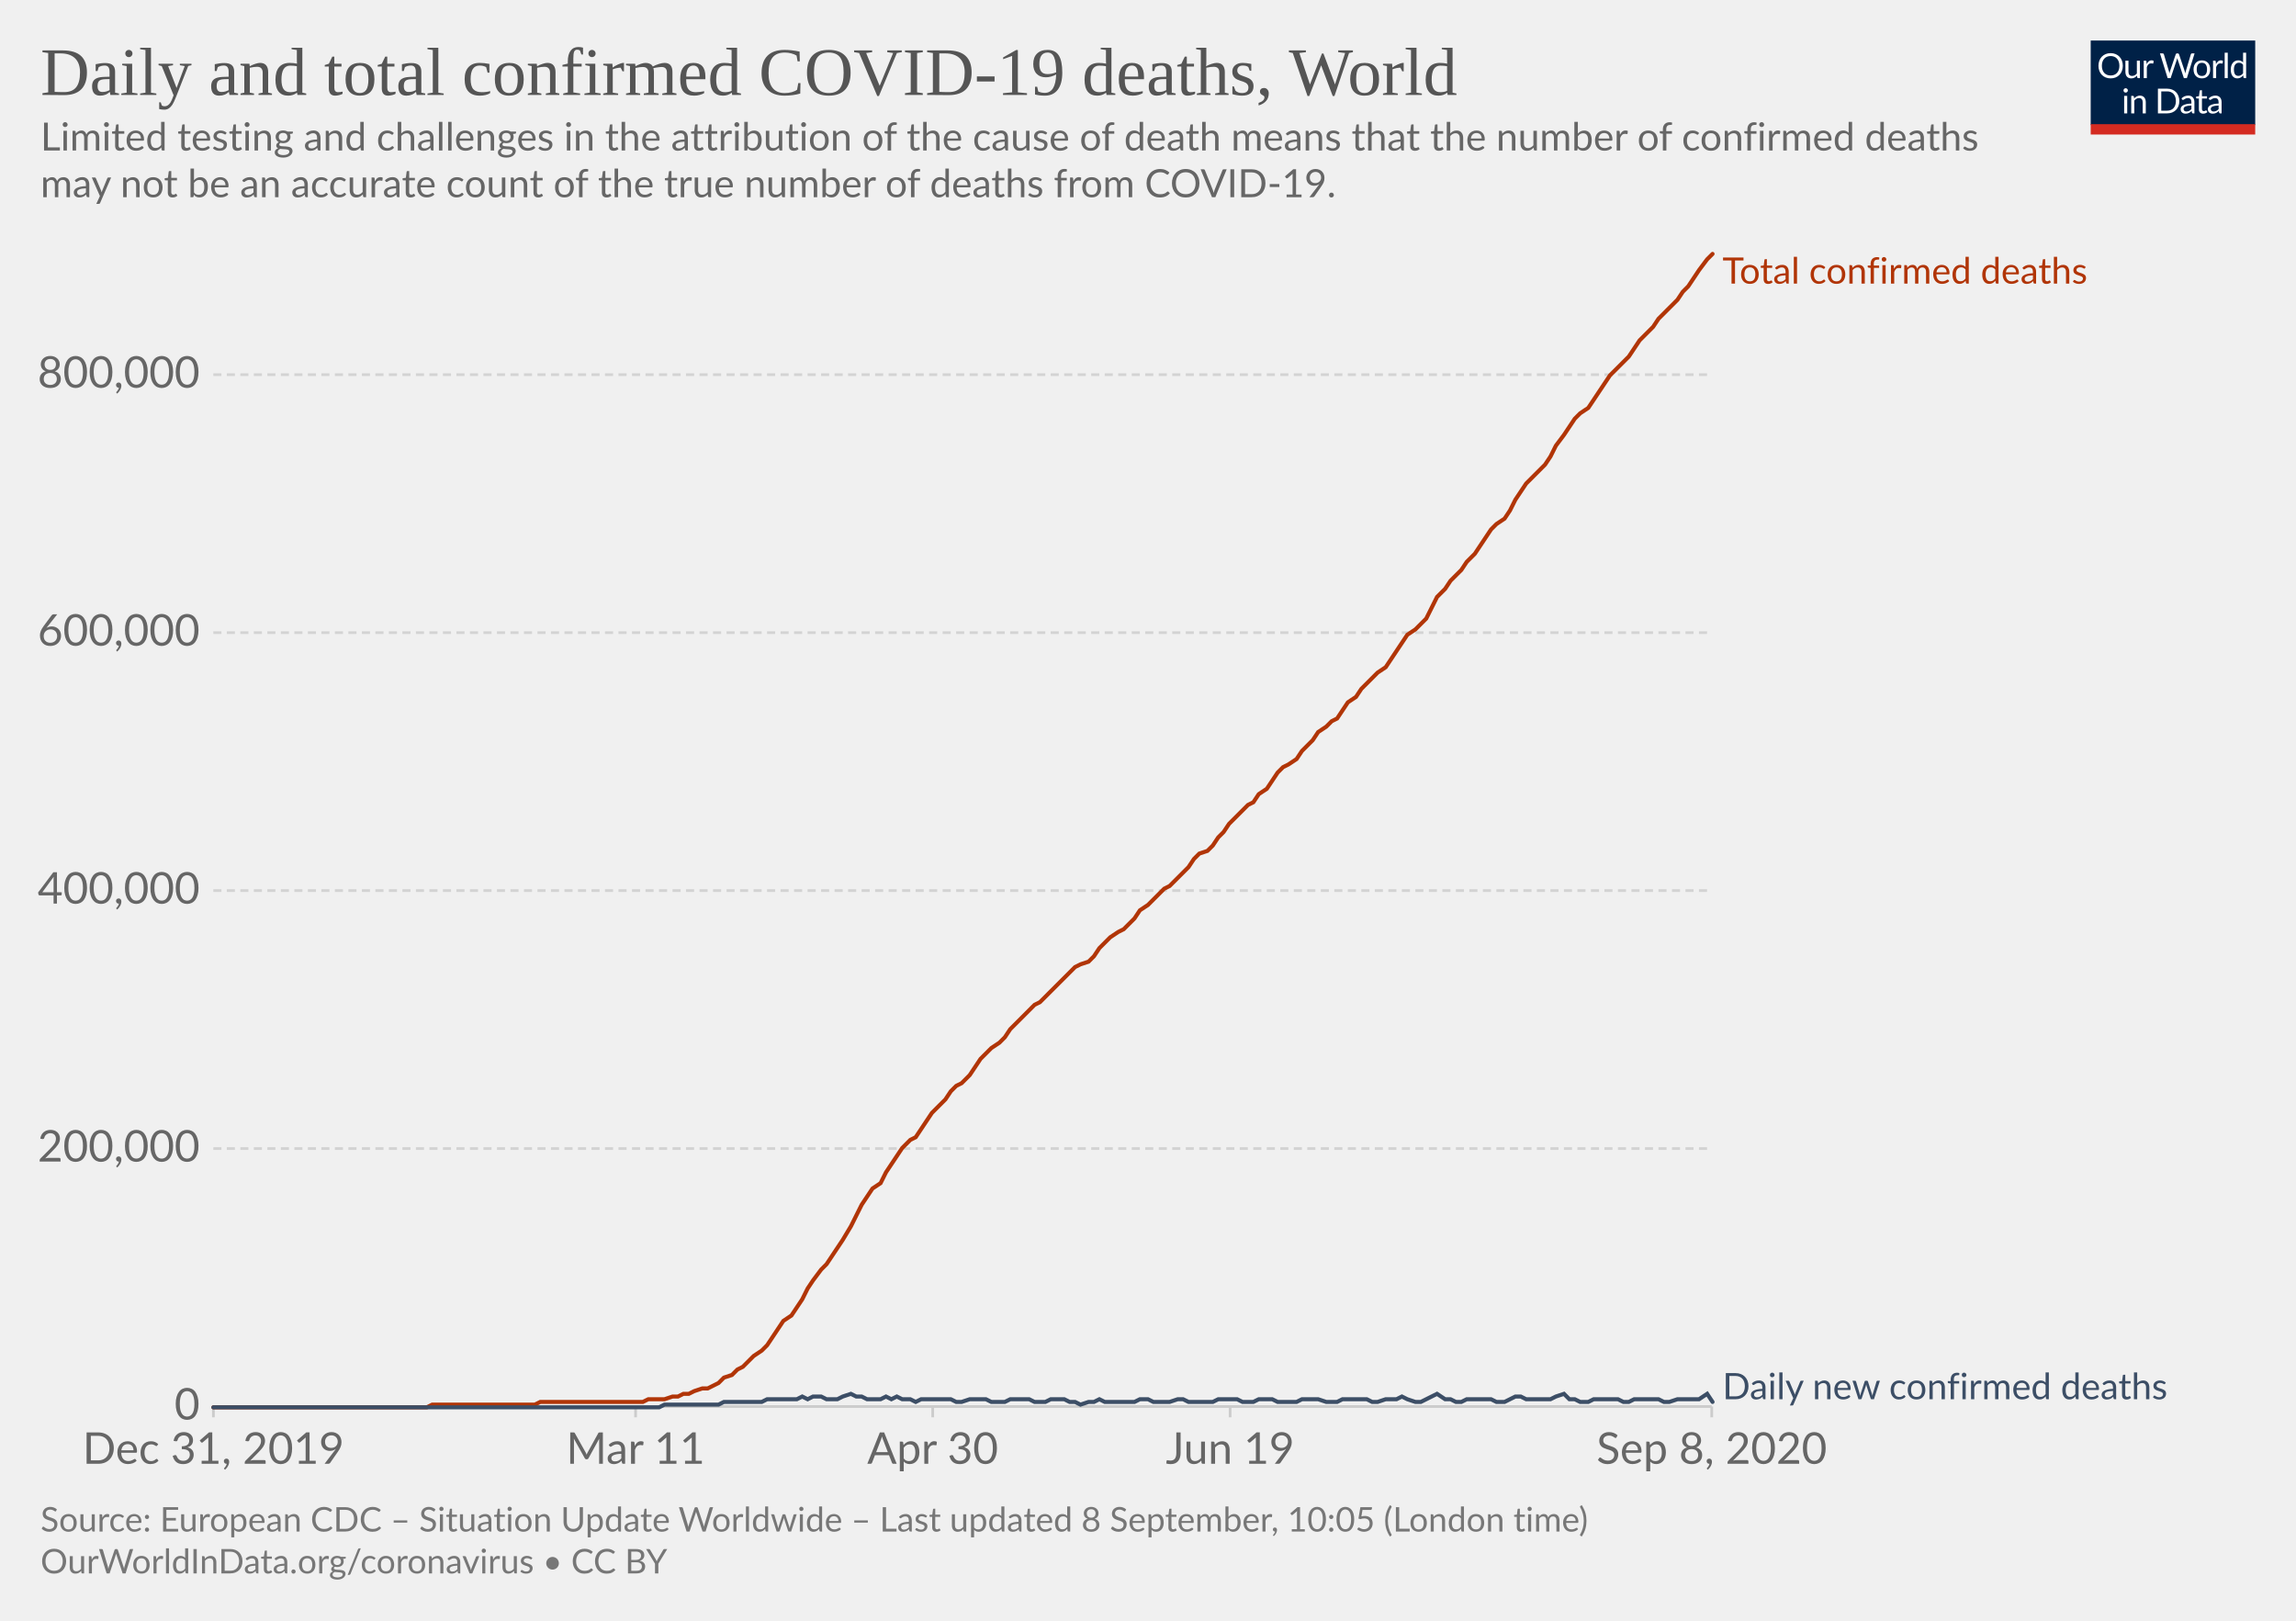
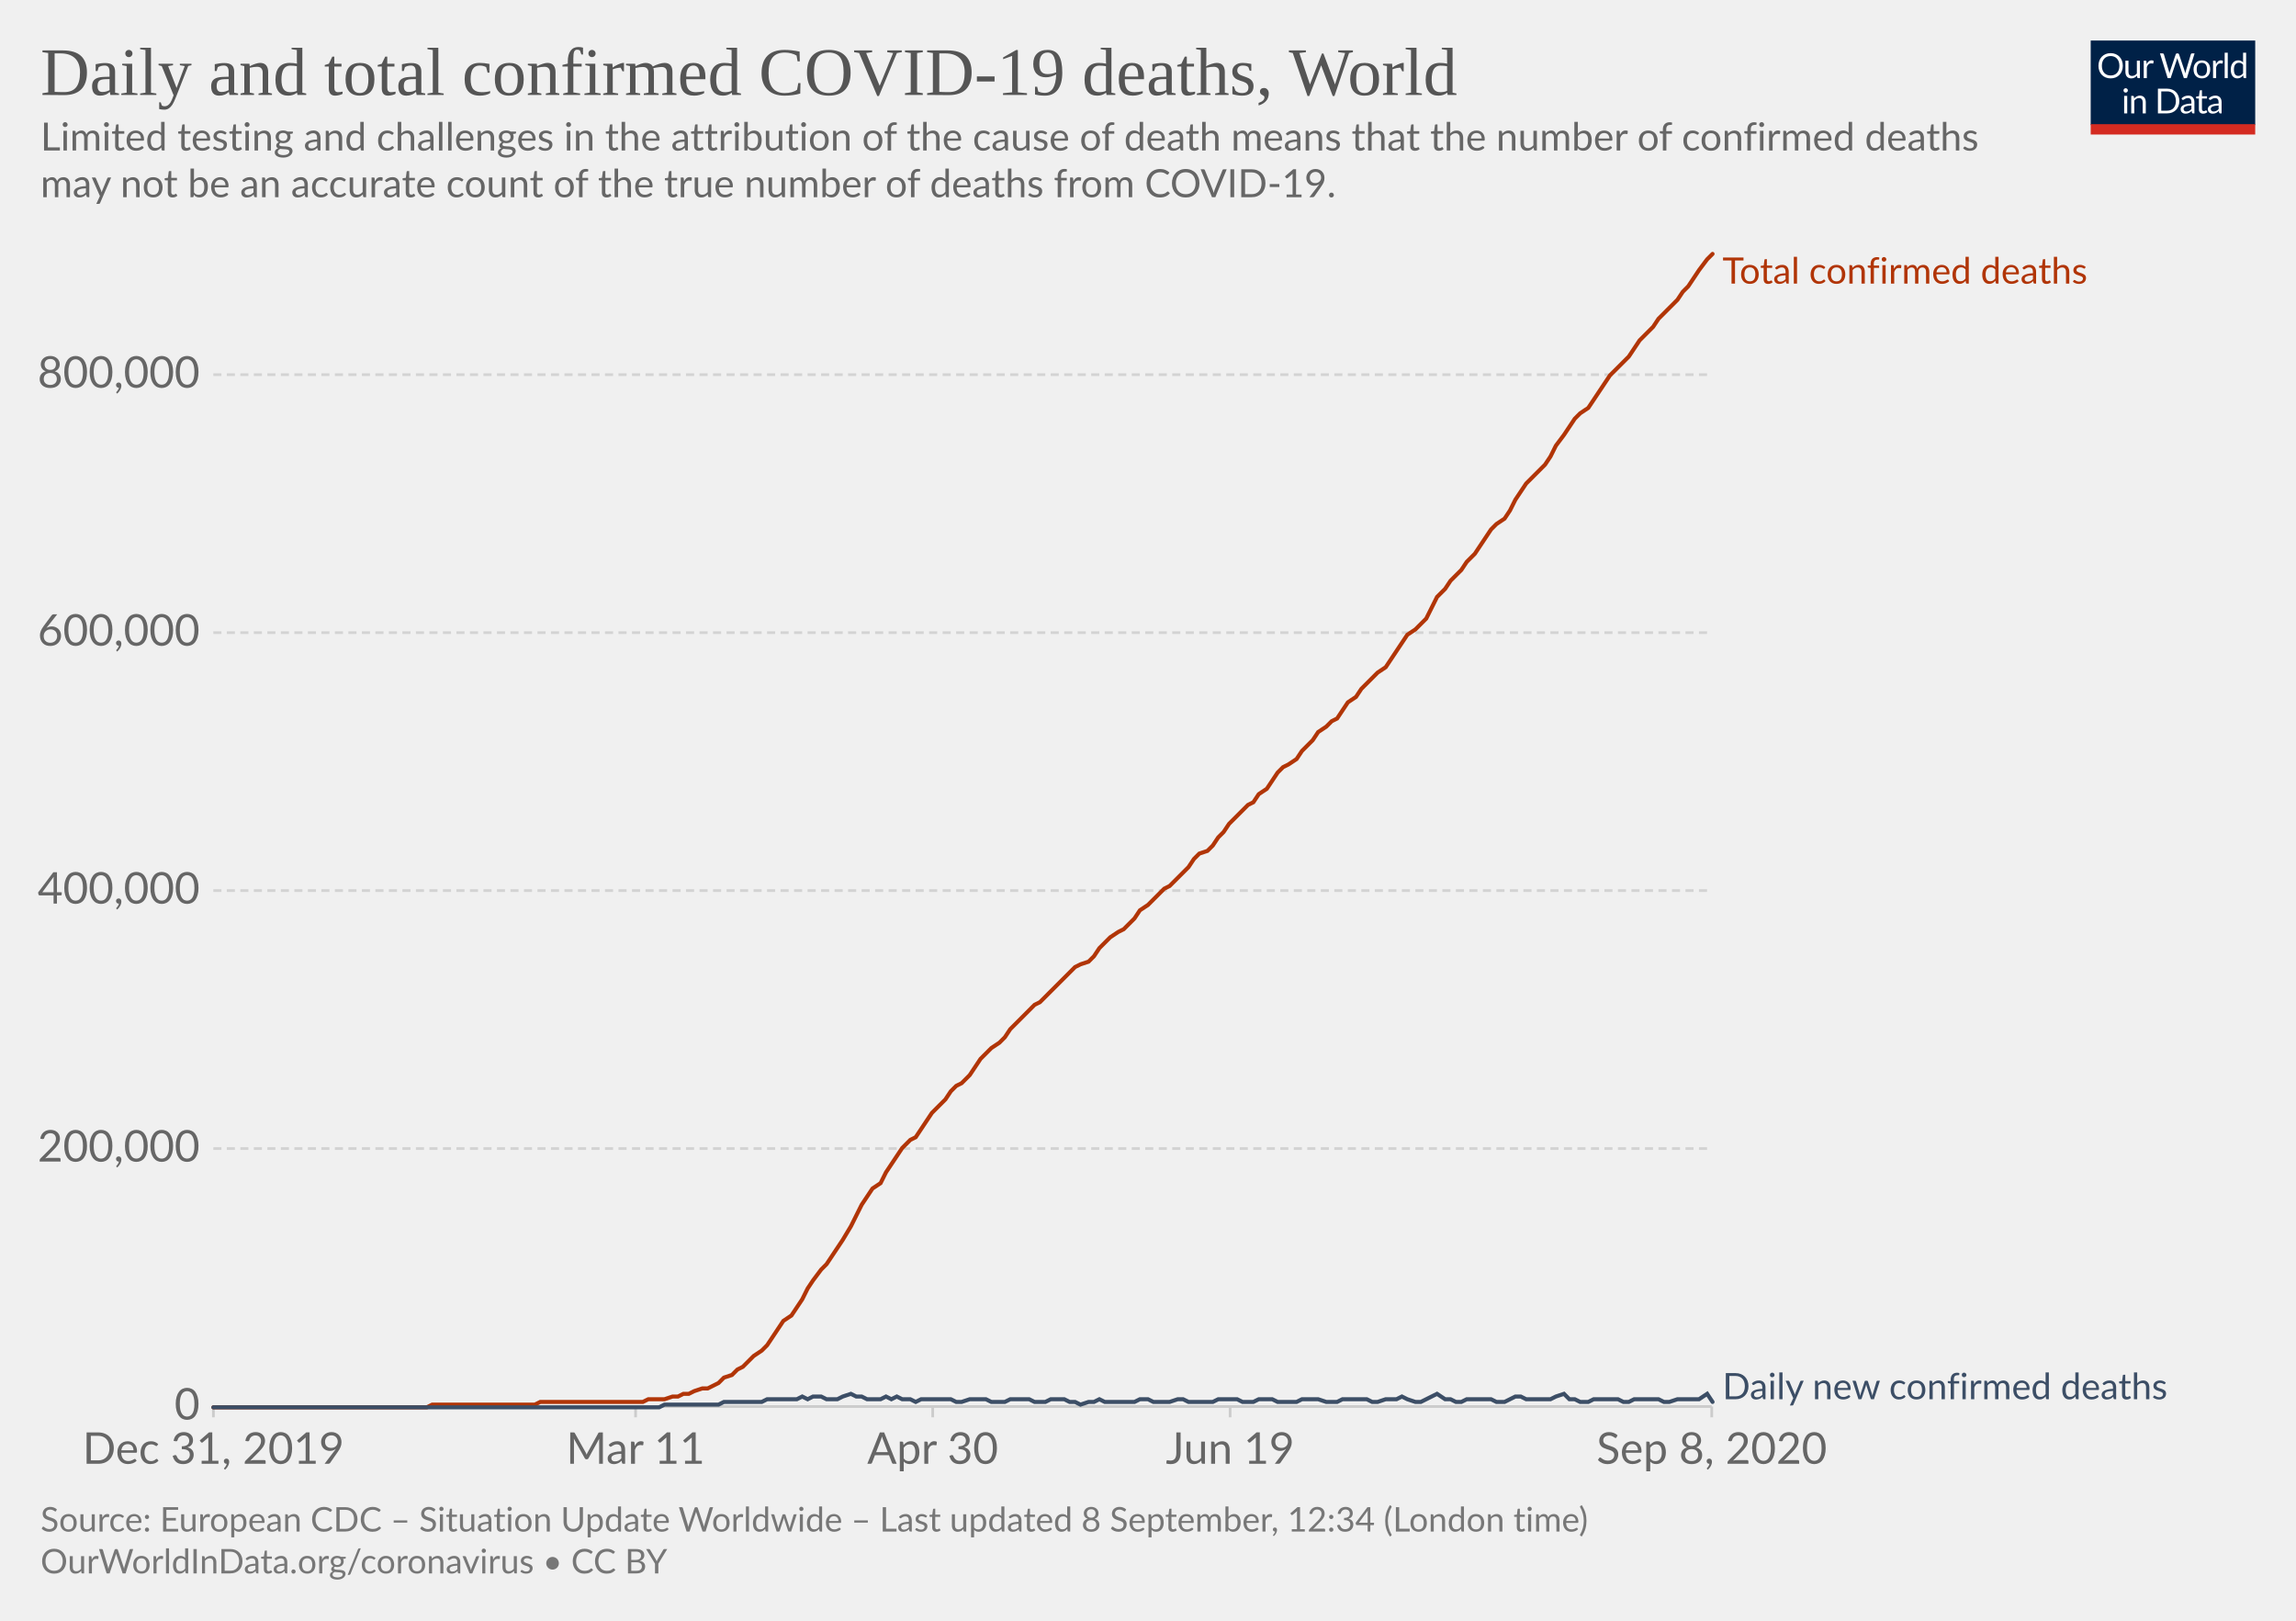
<svg xmlns="http://www.w3.org/2000/svg" version="1.1" style="background-color:#fff;-webkit-font-smoothing:antialiased" width="850" height="600" viewBox="0 0 850 600" font-family="Lato,'Helvetica Neue',Helvetica,Arial,sans-serif" font-size="18" text-rendering="optimizeLegibility">
  <g class="HeaderView">
    <g transform="matrix(.29 0 0 .29 774 15)">
      <svg width="210" height="120" viewBox="0 0 210 120" fill="none">
        <g clip-path="url(#clip0)">
          <path d="M0 0h210v107.89H0V0z" fill="#002147" />
          <path d="M40.98 32.25c0 2.36-.38 4.53-1.12 6.51a14.26 14.26 0 01-8.1 8.4c-1.9.78-4.02 1.17-6.34 1.17a16.6 16.6 0 01-6.33-1.17 14.31 14.31 0 01-8.08-8.4 18.29 18.29 0 01-1.12-6.51c0-2.36.38-4.53 1.12-6.5a14.32 14.32 0 018.07-8.44c1.92-.8 4.03-1.19 6.34-1.19 2.32 0 4.43.4 6.34 1.19 1.92.8 3.56 1.9 4.93 3.34a14.87 14.87 0 013.17 5.1 18.1 18.1 0 011.12 6.5zm-4.38 0c0-1.94-.26-3.68-.8-5.22a10.91 10.91 0 00-2.24-3.89 9.68 9.68 0 00-3.52-2.46 11.95 11.95 0 00-4.62-.86c-1.68 0-3.21.28-4.6.86a9.88 9.88 0 00-3.54 2.46 10.91 10.91 0 00-2.24 3.9c-.53 1.53-.8 3.27-.8 5.2 0 1.94.27 3.68.8 5.22a11.17 11.17 0 002.24 3.9 10.01 10.01 0 003.55 2.44c1.38.56 2.9.83 4.6.83 1.7 0 3.24-.27 4.61-.83a9.8 9.8 0 003.52-2.44 11.17 11.17 0 002.25-3.9c.53-1.54.8-3.28.8-5.21zm26.22-6.54V48H60.5c-.56 0-.9-.27-1.05-.81l-.31-2.4a12.45 12.45 0 01-3.26 2.6c-1.2.64-2.58.96-4.13.96-1.22 0-2.3-.2-3.24-.6a6.52 6.52 0 01-2.33-1.7 7.37 7.37 0 01-1.43-2.67c-.3-1.04-.46-2.2-.46-3.45V25.7h3.91v14.22c0 1.68.38 2.99 1.15 3.91.77.93 1.96 1.39 3.54 1.39 1.16 0 2.24-.27 3.23-.82a10.42 10.42 0 002.8-2.28V25.7h3.91zm8.61 4.47a9.94 9.94 0 012.6-3.56 5.64 5.64 0 013.76-1.3c.47 0 .92.05 1.34.15.44.1.83.27 1.17.49l-.3 2.92c-.09.37-.3.55-.66.55-.2 0-.5-.04-.9-.13a6.21 6.21 0 00-3.24.18c-.54.2-1.03.5-1.47.92-.42.4-.81.9-1.17 1.5-.33.58-.64 1.26-.92 2.02V48H67.7V25.71h2.25c.42 0 .72.08.88.25.16.16.27.44.33.83l.26 3.39zm61.16-13.7L122.75 48h-3.82l-7.99-24.05a21.95 21.95 0 01-.42-1.58 38.36 38.36 0 01-.44 1.58L102.05 48h-3.83L88.4 16.47h3.54c.38 0 .7.1.95.29.26.2.43.43.5.73l6.52 21.9c.1.4.2.83.28 1.28.1.46.2.94.29 1.46l.3-1.46c.12-.47.25-.9.38-1.27l7.41-21.91c.1-.25.26-.48.51-.69.27-.22.58-.33.95-.33h1.23c.38 0 .69.1.92.29.24.2.41.43.53.73l7.4 21.9a28.4 28.4 0 01.68 2.62 29.52 29.52 0 01.52-2.61l6.54-21.91c.07-.27.23-.5.48-.7.27-.21.58-.32.95-.32h3.32zm9.35 8.88c1.63 0 3.1.27 4.4.82a9.43 9.43 0 015.46 5.94c.5 1.4.74 2.98.74 4.73 0 1.76-.25 3.34-.74 4.75a9.43 9.43 0 01-5.46 5.92c-1.3.52-2.77.79-4.4.79-1.64 0-3.12-.27-4.44-.8a9.42 9.42 0 01-3.35-2.3c-.92-1-1.63-2.2-2.13-3.61-.49-1.41-.73-3-.73-4.75s.24-3.33.73-4.73c.5-1.43 1.2-2.64 2.13-3.63a9.4 9.4 0 013.35-2.31c1.32-.55 2.8-.82 4.44-.82zm0 19.89c2.2 0 3.84-.73 4.93-2.2 1.08-1.48 1.63-3.54 1.63-6.18 0-2.66-.55-4.72-1.63-6.2-1.09-1.49-2.73-2.23-4.93-2.23-1.12 0-2.09.2-2.93.57a5.7 5.7 0 00-2.06 1.65 7.5 7.5 0 00-1.24 2.67c-.26 1.04-.4 2.22-.4 3.54 0 2.64.55 4.7 1.64 6.18 1.1 1.47 2.76 2.2 4.99 2.2zm17.97-15.07a9.94 9.94 0 012.6-3.56 5.64 5.64 0 013.76-1.3c.47 0 .91.05 1.34.15.44.1.83.27 1.16.49l-.28 2.92c-.09.37-.31.55-.66.55-.2 0-.5-.04-.9-.13a6.2 6.2 0 00-3.24.18c-.54.2-1.03.5-1.47.92-.43.4-.82.9-1.17 1.5a13.1 13.1 0 00-.92 2.02V48h-3.94V25.71h2.24c.43 0 .72.08.88.25.17.16.28.44.33.83l.27 3.39zm15.04-14.59V48h-3.92V15.6h3.92zm19.55 15.43a6.22 6.22 0 00-2.38-2.05 6.7 6.7 0 00-2.86-.6c-2.07 0-3.66.75-4.77 2.23-1.12 1.48-1.68 3.6-1.68 6.33 0 1.46.13 2.7.38 3.74a7.29 7.29 0 001.1 2.56 4.35 4.35 0 001.78 1.45c.7.3 1.5.46 2.4.46 1.29 0 2.41-.3 3.36-.88a9.6 9.6 0 002.67-2.49V31.02zm3.91-15.43V48h-2.33c-.56 0-.9-.27-1.06-.81l-.35-2.71a12.13 12.13 0 01-3.25 2.77 8.28 8.28 0 01-4.23 1.06 7.31 7.31 0 01-6.14-2.9c-.73-.96-1.3-2.15-1.69-3.57a18.35 18.35 0 01.07-9.48 11.29 11.29 0 011.89-3.7 8.7 8.7 0 017.06-3.34 7.96 7.96 0 016.12 2.62V15.59h3.91zM46.61 70.71V93H42.7V70.71h3.91zm.84-7c0 .39-.08.75-.24 1.09a2.81 2.81 0 01-1.52 1.47 2.67 2.67 0 01-2.16 0 2.9 2.9 0 01-1.45-1.47 2.67 2.67 0 010-2.16c.15-.35.35-.65.6-.9.25-.27.53-.47.85-.62a2.67 2.67 0 012.16 0c.35.15.65.35.9.62.27.25.47.55.62.9.16.34.24.7.24 1.08zm7.97 10.24c.49-.54 1-1.04 1.54-1.48a9.85 9.85 0 013.66-1.84 8.96 8.96 0 015.43.35c.94.4 1.72.97 2.33 1.71a7.36 7.36 0 011.43 2.67c.32 1.04.49 2.19.49 3.45V93h-3.94V78.81c0-1.69-.4-3-1.17-3.92-.76-.93-1.93-1.4-3.5-1.4a6.6 6.6 0 00-3.25.83c-1 .56-1.92 1.31-2.77 2.27V93h-3.94V70.71h2.35c.56 0 .9.28 1.04.82l.3 2.42zm57.7 3.3c0 2.36-.37 4.5-1.11 6.44a14.3 14.3 0 01-3.17 4.98 14.1 14.1 0 01-4.93 3.2c-1.9.76-4.02 1.13-6.33 1.13H85.8V61.47h11.77c2.31 0 4.42.39 6.33 1.15a13.8 13.8 0 018.1 8.18 17.75 17.75 0 011.12 6.45zm-4.37 0c0-1.94-.26-3.67-.8-5.2a10.94 10.94 0 00-2.23-3.87 9.57 9.57 0 00-3.53-2.42 12.23 12.23 0 00-4.61-.83h-7.5v24.62h7.5c1.7 0 3.24-.28 4.61-.84a9.7 9.7 0 003.53-2.4 10.94 10.94 0 002.24-3.87c.53-1.53.8-3.26.8-5.2zm19.8 5.72c-1.8.06-3.34.2-4.62.44-1.26.22-2.3.51-3.1.88-.8.36-1.37.8-1.74 1.3-.35.5-.53 1.05-.53 1.67 0 .58.1 1.1.3 1.52a3 3 0 00.76 1.05c.34.27.73.46 1.17.6.45.11.94.17 1.45.17a7.28 7.28 0 003.5-.81 11.95 11.95 0 002.82-2.2v-4.62zm-12.65-9.11a12.73 12.73 0 013.98-2.66c1.43-.59 3-.88 4.73-.88 1.25 0 2.36.2 3.33.61a6.81 6.81 0 013.94 4.38c.33 1.04.5 2.19.5 3.43V93h-1.74a1.8 1.8 0 01-.88-.18c-.2-.13-.36-.38-.48-.74l-.44-2.12c-.59.55-1.16 1.03-1.72 1.46a9.48 9.48 0 01-3.74 1.7c-.69.15-1.46.23-2.3.23-.87 0-1.69-.12-2.45-.35a5.34 5.34 0 01-3.34-2.93 6.64 6.64 0 01-.49-2.64c0-.88.25-1.72.73-2.53a6.33 6.33 0 012.35-2.17c1.09-.63 2.5-1.15 4.25-1.54 1.75-.41 3.89-.65 6.42-.7v-1.75c0-1.73-.37-3.03-1.12-3.91-.75-.9-1.84-1.34-3.28-1.34-.97 0-1.78.12-2.44.37-.64.23-1.2.5-1.7.81l-1.23.82c-.33.23-.67.35-1 .35-.27 0-.5-.07-.69-.2a2.1 2.1 0 01-.48-.53l-.7-1.25zm27.67 19.5c-1.76 0-3.12-.5-4.07-1.48-.94-.98-1.41-2.4-1.41-4.25V74h-2.68a.9.9 0 01-.6-.2c-.16-.14-.24-.36-.24-.66v-1.56l3.65-.46.9-6.89a.9.9 0 01.29-.52.88.88 0 01.62-.22H142v7.67h6.44V74H142v13.38c0 .94.22 1.63.68 2.09.45.45 1.04.68 1.76.68a3.21 3.21 0 001.85-.53l.55-.35c.16-.12.3-.18.41-.18.2 0 .4.13.55.38l1.15 1.87a7.45 7.45 0 01-2.44 1.5c-.96.35-1.94.52-2.95.52zm19.68-10.4c-1.8.07-3.34.21-4.62.45-1.26.22-2.3.51-3.1.88-.8.36-1.37.8-1.74 1.3-.35.5-.53 1.05-.53 1.67 0 .58.1 1.1.3 1.52.18.42.44.77.76 1.05.34.27.73.46 1.17.6.45.11.94.17 1.45.17a7.3 7.3 0 003.5-.81 12.04 12.04 0 002.82-2.2v-4.62zm-12.65-9.1a12.72 12.72 0 013.99-2.66c1.42-.59 3-.88 4.72-.88 1.25 0 2.36.2 3.33.61a6.81 6.81 0 013.94 4.38c.33 1.04.5 2.19.5 3.43V93h-1.74a1.8 1.8 0 01-.88-.18c-.2-.13-.36-.38-.48-.74l-.44-2.12c-.59.55-1.16 1.03-1.72 1.46a9.48 9.48 0 01-3.74 1.7c-.69.15-1.46.23-2.3.23-.87 0-1.69-.12-2.45-.35a5.33 5.33 0 01-3.34-2.93 6.62 6.62 0 01-.49-2.64c0-.88.25-1.72.73-2.53a6.33 6.33 0 012.35-2.17c1.09-.63 2.5-1.15 4.25-1.54a31.2 31.2 0 016.42-.7v-1.75c0-1.73-.37-3.03-1.12-3.91-.75-.9-1.84-1.34-3.28-1.34-.97 0-1.78.12-2.44.37-.64.23-1.2.5-1.7.81-.46.3-.87.57-1.22.82-.34.23-.68.35-1.02.35-.26 0-.49-.07-.68-.2a1.88 1.88 0 01-.48-.53l-.7-1.25z" fill="#fff" />
          <path fill="#D42B21" d="M0 106.79h210V120H0z" />
        </g>
        <defs>
          <clipPath id="clip0">
            <path fill="#fff" d="M0 0h210v120H0z" />
          </clipPath>
        </defs>
      </svg>
    </g>
    <a href="https://ourworldindata.org/grapher/total-daily-covid-deaths?year=latest" target="_blank" font-family="&quot;Playfair Display&quot;,Georgia,&quot;Times New Roman&quot;,serif">
      <text font-size="25.2" x="15" y="35.2" fill="#555">
        <tspan x="15" y="35.16">Daily and total confirmed COVID-19 deaths, World</tspan>
      </text>
    </a>
    <text font-size="14.4" x="15" y="55.7" fill="#666">
      <tspan x="15" y="55.72">Limited testing and challenges in the attribution of the cause of death means that the number of confirmed deaths</tspan>
      <tspan x="15" y="73">may not be an accurate count of the true number of deaths from COVID-19.</tspan>
    </text>
  </g>
  <g class="LineChart">
    <defs>
      <clipPath id="a">
        <path d="M68.97 0h830v895.4h-830z" />
      </clipPath>
    </defs>
    <g class="DualAxisView">
      <g class="HorizontalAxis">
        <path stroke="#ccc" d="M79 520.7v4M235.3 520.7v4M345.3 520.7v4M455.4 520.7v4M633.7 520.7v4" />
        <text x="79" y="541.9" fill="#666" text-anchor="middle" font-size="16.2">Dec 31, 2019</text>
        <text x="235.3" y="541.9" fill="#666" text-anchor="middle" font-size="16.2">Mar 11</text>
        <text x="345.3" y="541.9" fill="#666" text-anchor="middle" font-size="16.2">Apr 30</text>
        <text x="455.4" y="541.9" fill="#666" text-anchor="middle" font-size="16.2">Jun 19</text>
        <text x="633.7" y="541.9" fill="#666" text-anchor="middle" font-size="16.2">Sep 8, 2020</text>
      </g>
      <g class="VerticalAxis" fill="#666" dominant-baseline="middle" text-anchor="end" font-size="16.2">
        <text x="73.97" y="520.7">0</text>
        <text x="73.97" y="425.2">200,000</text>
        <text x="73.97" y="329.7">400,000</text>
        <text x="73.97" y="234.2">600,000</text>
        <text x="73.97" y="138.7">800,000</text>
      </g>
      <g class="AxisGridLines horizontalLines">
        <path stroke="#ccc" d="M78.97 520.7h554.71" />
        <path stroke="#d3d3d3" stroke-dasharray="3,2" d="M78.97 425.2h554.71M78.97 329.7h554.71M78.97 234.2h554.71M78.97 138.7h554.71" />
      </g>
    </g>
    <g clip-path="url(#a)">
      <g class="LineLabels" cursor="default">
        <g class="legendMark">
          <text font-size="13.5" x="637.7" y="105" fill="#B13507">
            <tspan x="637.68" y="105">Total confirmed deaths</tspan>
          </text>
        </g>
        <g class="legendMark">
          <text font-size="13.5" x="637.7" y="518" fill="#3C4E66">
            <tspan x="637.68" y="518">Daily new confirmed deaths</tspan>
          </text>
        </g>
      </g>
      <g class="Lines">
        <g class="key-World_0">
          <path stroke="#B13507" stroke-linecap="round" d="M79 521h79l2-1h38l2-1h38l2-1h6l3-1h2l2-1h2l2-1 3-1h2l2-1 2-1 2-2 3-1 2-2 2-1 2-2 2-2 3-2 2-2 2-3 2-3 2-3 3-2 2-3 2-3 2-4 2-3 3-4 2-2 2-3 2-3 2-3 3-5 2-4 2-4 2-3 2-3 3-2 2-4 2-3 2-3 2-3 3-3 2-1 2-3 2-3 2-3 3-3 2-2 2-3 2-2 2-1 3-3 2-3 2-3 2-2 2-2 3-2 2-2 2-3 2-2 2-2 3-3 2-2 2-1 2-2 2-2 3-3 2-2 2-2 2-2 2-1 3-1 2-2 2-3 2-2 2-2 3-2 2-1 2-2 2-2 2-3 3-2 2-2 2-2 2-2 2-1 3-3 2-2 2-2 2-3 2-2 3-1 2-2 2-3 2-2 2-3 3-3 2-2 2-2 2-1 2-3 3-2 2-3 2-3 2-2 2-1 3-2 2-3 2-2 2-2 2-3 3-2 2-2 2-1 2-3 2-3 3-2 2-3 2-2 2-2 2-2 3-2 2-3 2-3 2-3 2-3 3-2 2-2 2-2 2-4 2-4 3-3 2-3 2-2 2-2 2-3 3-3 2-3 2-3 2-3 2-2 3-2 2-3 2-4 2-3 2-3 3-3 2-2 2-2 2-3 2-4 3-4 2-3 2-3 2-2 3-2 2-3 2-3 2-3 2-3 3-3 2-2 2-2 2-3 2-3 3-3 2-2 2-3 2-2 2-2 3-3 2-3 2-2 2-3 2-3 3-4 2-2" fill="none" stroke-width="1.5" />
        </g>
        <g class="key-World_1">
          <path stroke="#3C4E66" stroke-linecap="round" d="M79 521h165l2-1h20l2-1h14l2-1h11l2-1 2 1 2-1h3l2 1h4l2-1 3-1 2 1h2l2 1h5l2-1 2 1 2-1 2 1h3l2 1 2-1h11l2 1h2l3-1h6l2 1h5l2-1h7l2 1h4l2-1h5l2 1h2l2 1 3-1h2l2-1 2 1h11l2-1h3l2 1h6l3-1h2l2 1h9l2-1h7l2 1h4l2-1h5l2 1h7l2-1h6l3 1h4l2-1h9l2 1h2l3-1h4l2-1 2 1 3 1h2l2-1 2-1 2-1 3 2h2l2 1h2l2-1h9l2 1h3l2-1 2-1h2l2 1h9l2-1 3-1 2 2h2l2 1h3l2-1h9l2 1h2l2-1h9l2 1h2l3-1h8l3-2 2 3" fill="none" stroke-width="1.5" />
        </g>
      </g>
    </g>
  </g>
  <g class="SourcesFooter" fill="#777">
    <g class="clickable" fill="#777">
      <text font-size="12.6" x="15" y="567">
-         <tspan x="15" y="566.98">Source: European CDC – Situation Update Worldwide – Last updated 8 September, 10:05 (London time)</tspan>
+         <tspan x="15" y="566.98">Source: European CDC – Situation Update Worldwide – Last updated 8 September, 12:34 (London time)</tspan>
      </text>
    </g>
    <text font-size="12.6" x="15" y="582.5">
      <tspan x="15" y="582.48">
        <a target="_blank" href="https://ourworldindata.org/coronavirus" fill="#777">OurWorldInData.org/coronavirus</a> • <a class="cclogo" href="http://creativecommons.org/licenses/by/4.0/deed.en_US" target="_blank" fill="#777">CC BY</a>
      </tspan>
    </text>
  </g>
</svg>
